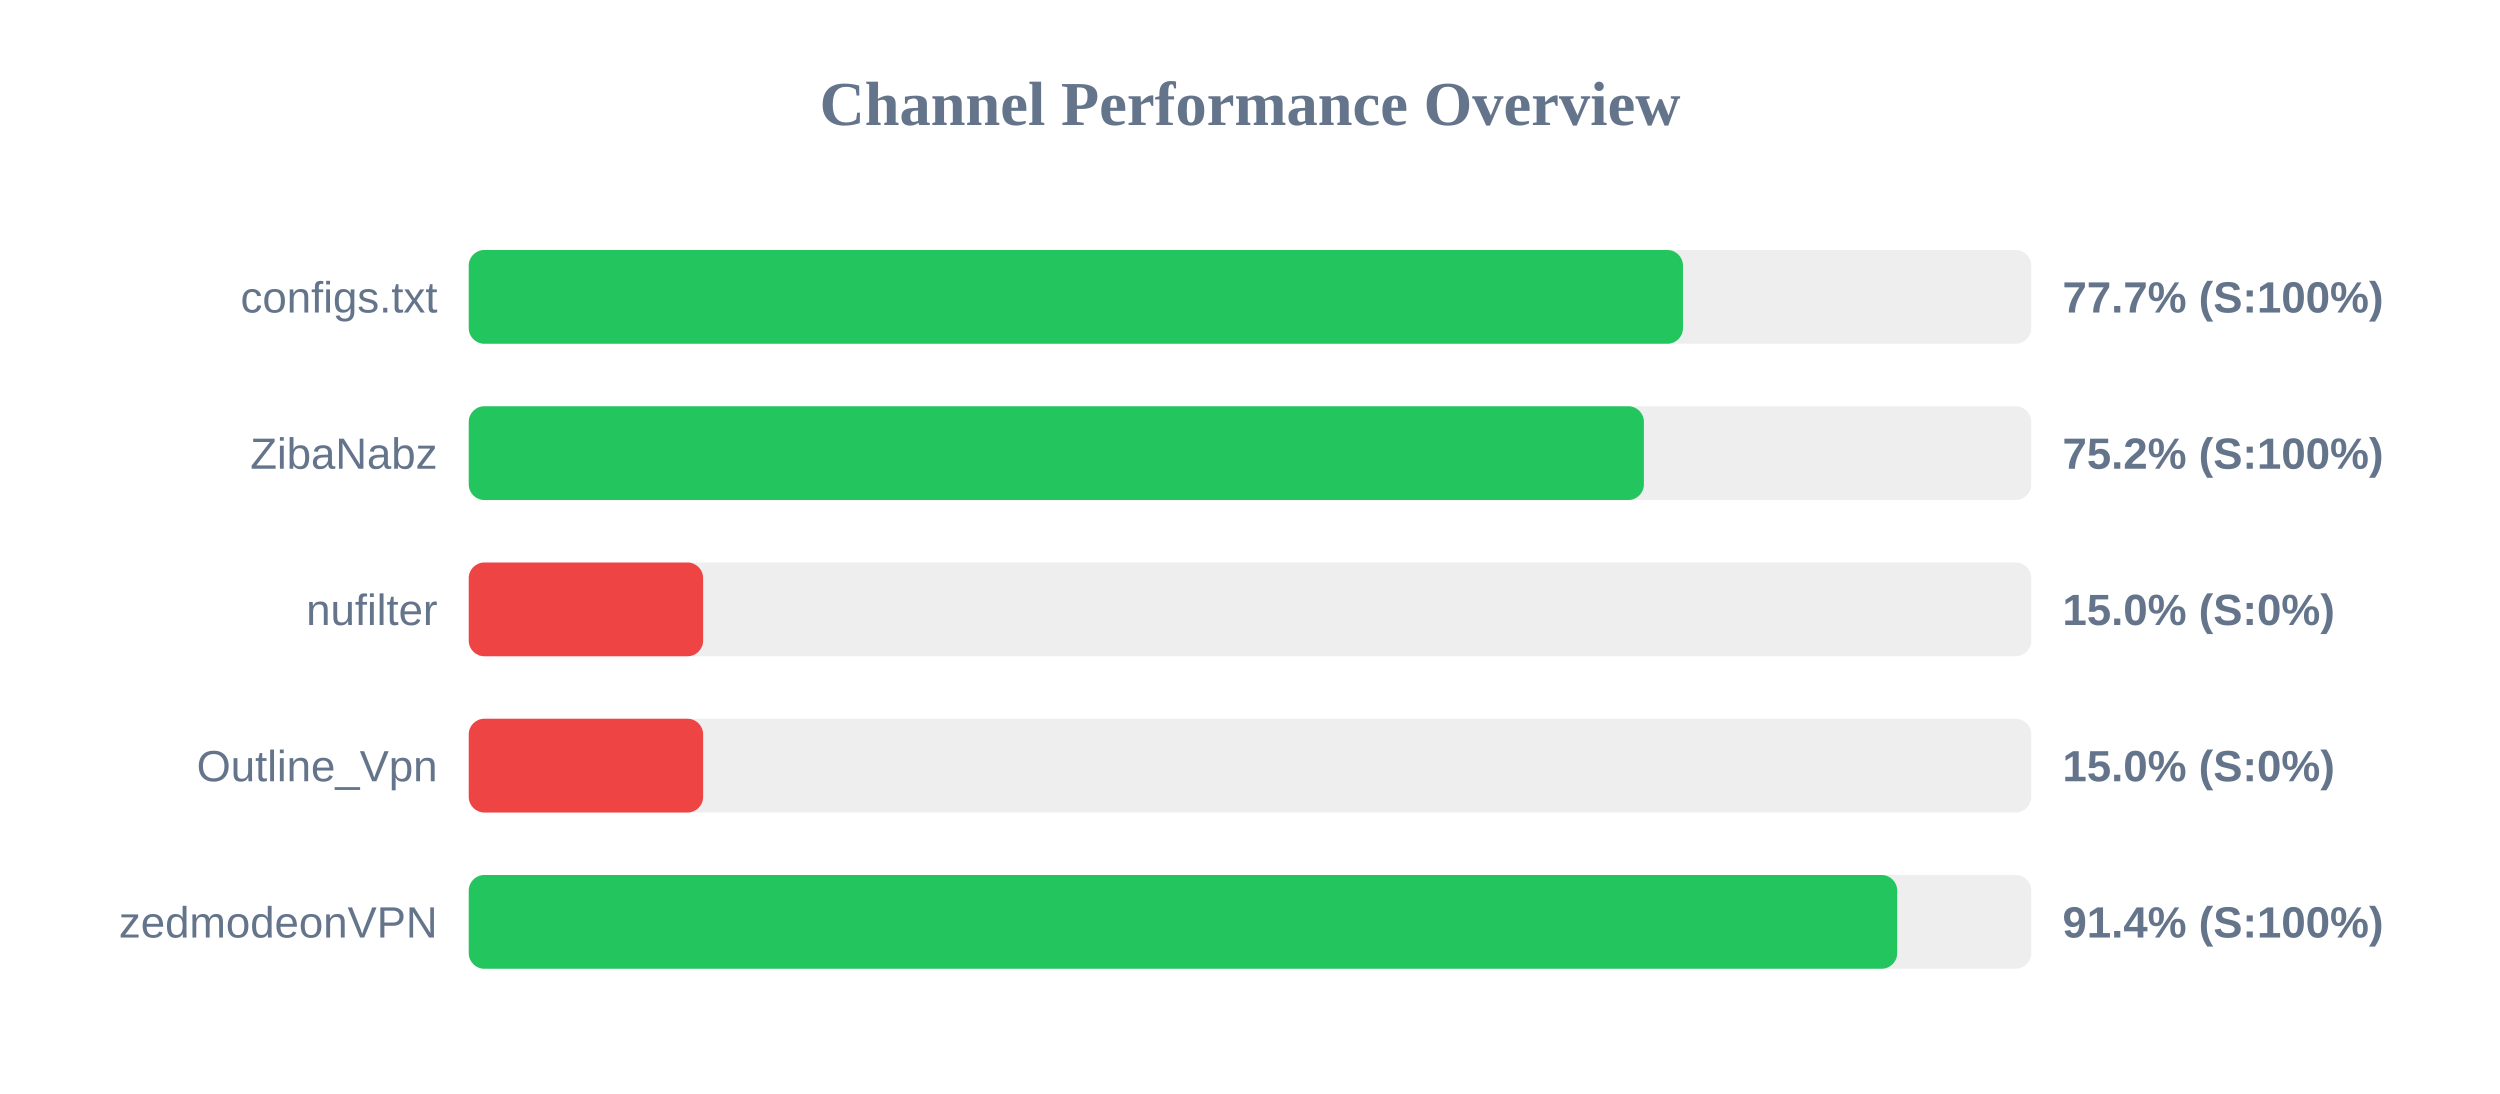
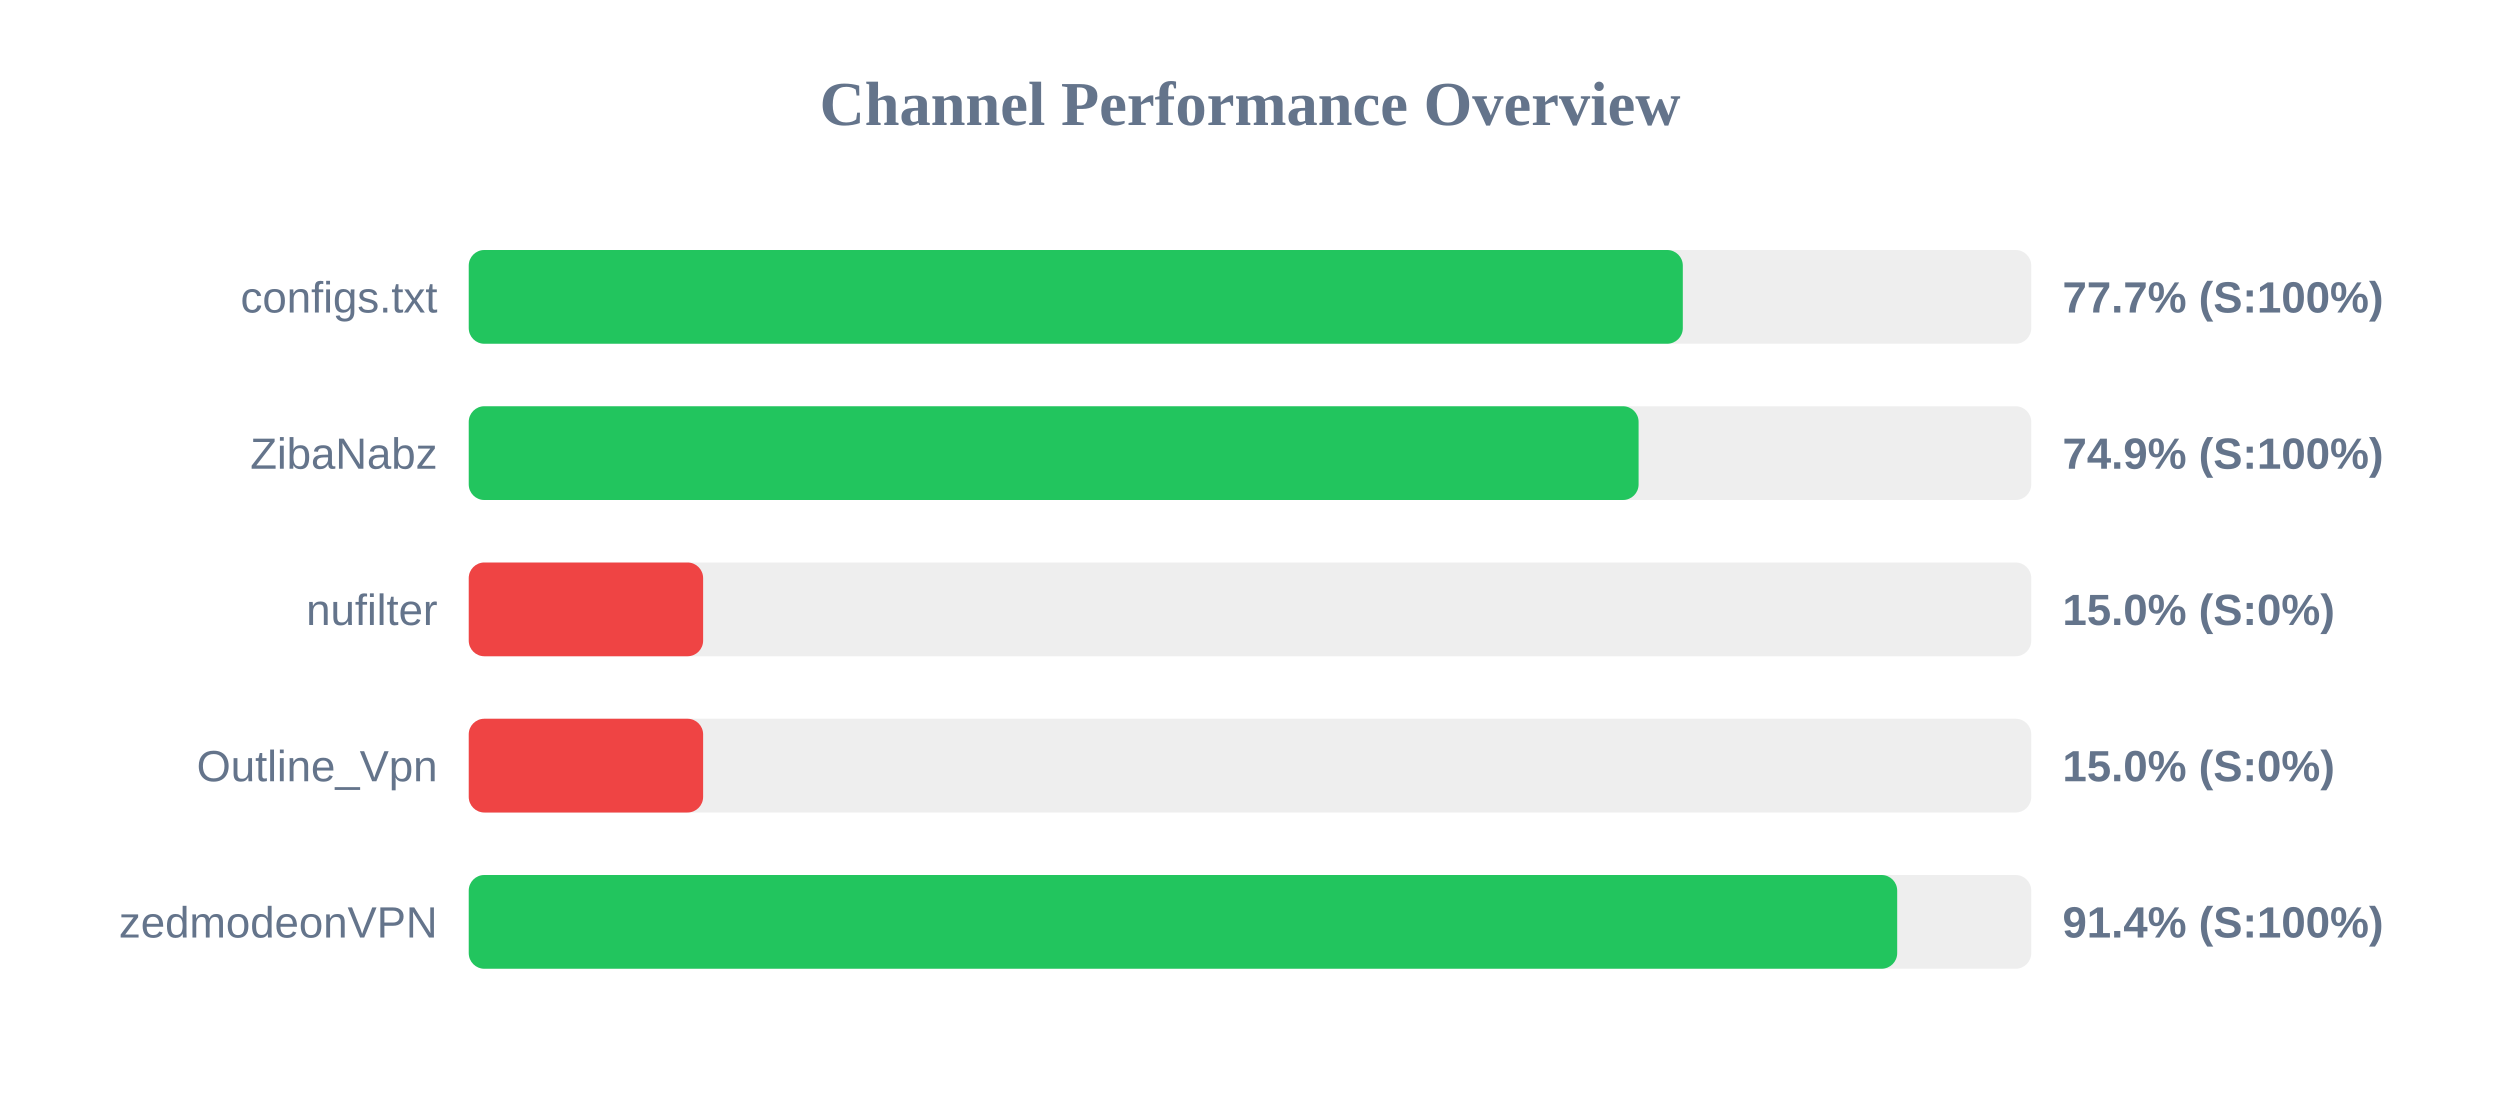
<svg xmlns="http://www.w3.org/2000/svg" width="800" height="350" version="1.1">
  <style>
        .row { font: 14px Arial; fill: #64748b; }
        .score { font: bold 14px Arial; fill: #64748b; }
    </style>
  <text x="400" y="40" text-anchor="middle" font-size="20px" font-weight="bold" fill="#64748b">Channel Performance Overview</text>
  <rect x="150" y="80" width="500" height="30" fill="#eee" rx="5" />
-   <rect x="150" y="80" width="388.55" height="30" fill="#22c55e" rx="5" />
+   <rect x="150" y="80" width="388.5" height="30" fill="#22c55e" rx="5" />
  <text x="140" y="100" text-anchor="end" class="row">configs.txt</text>
  <text x="660" y="100" text-anchor="start" class="score">77.7% (S:100%)</text>
  <rect x="150" y="130" width="500" height="30" fill="#eee" rx="5" />
-   <rect x="150" y="130" width="376.05" height="30" fill="#22c55e" rx="5" />
+   <rect x="150" y="130" width="374.35" height="30" fill="#22c55e" rx="5" />
  <text x="140" y="150" text-anchor="end" class="row">ZibaNabz</text>
-   <text x="660" y="150" text-anchor="start" class="score">75.2% (S:100%)</text>
+   <text x="660" y="150" text-anchor="start" class="score">74.9% (S:100%)</text>
  <rect x="150" y="180" width="500" height="30" fill="#eee" rx="5" />
  <rect x="150" y="180" width="75.0" height="30" fill="#ef4444" rx="5" />
  <text x="140" y="200" text-anchor="end" class="row">nufilter</text>
  <text x="660" y="200" text-anchor="start" class="score">15.0% (S:0%)</text>
  <rect x="150" y="230" width="500" height="30" fill="#eee" rx="5" />
  <rect x="150" y="230" width="75.0" height="30" fill="#ef4444" rx="5" />
  <text x="140" y="250" text-anchor="end" class="row">Outline_Vpn</text>
  <text x="660" y="250" text-anchor="start" class="score">15.0% (S:0%)</text>
  <rect x="150" y="280" width="500" height="30" fill="#eee" rx="5" />
  <rect x="150" y="280" width="457.1" height="30" fill="#22c55e" rx="5" />
  <text x="140" y="300" text-anchor="end" class="row">zedmodeonVPN</text>
  <text x="660" y="300" text-anchor="start" class="score">91.4% (S:100%)</text>
</svg>
